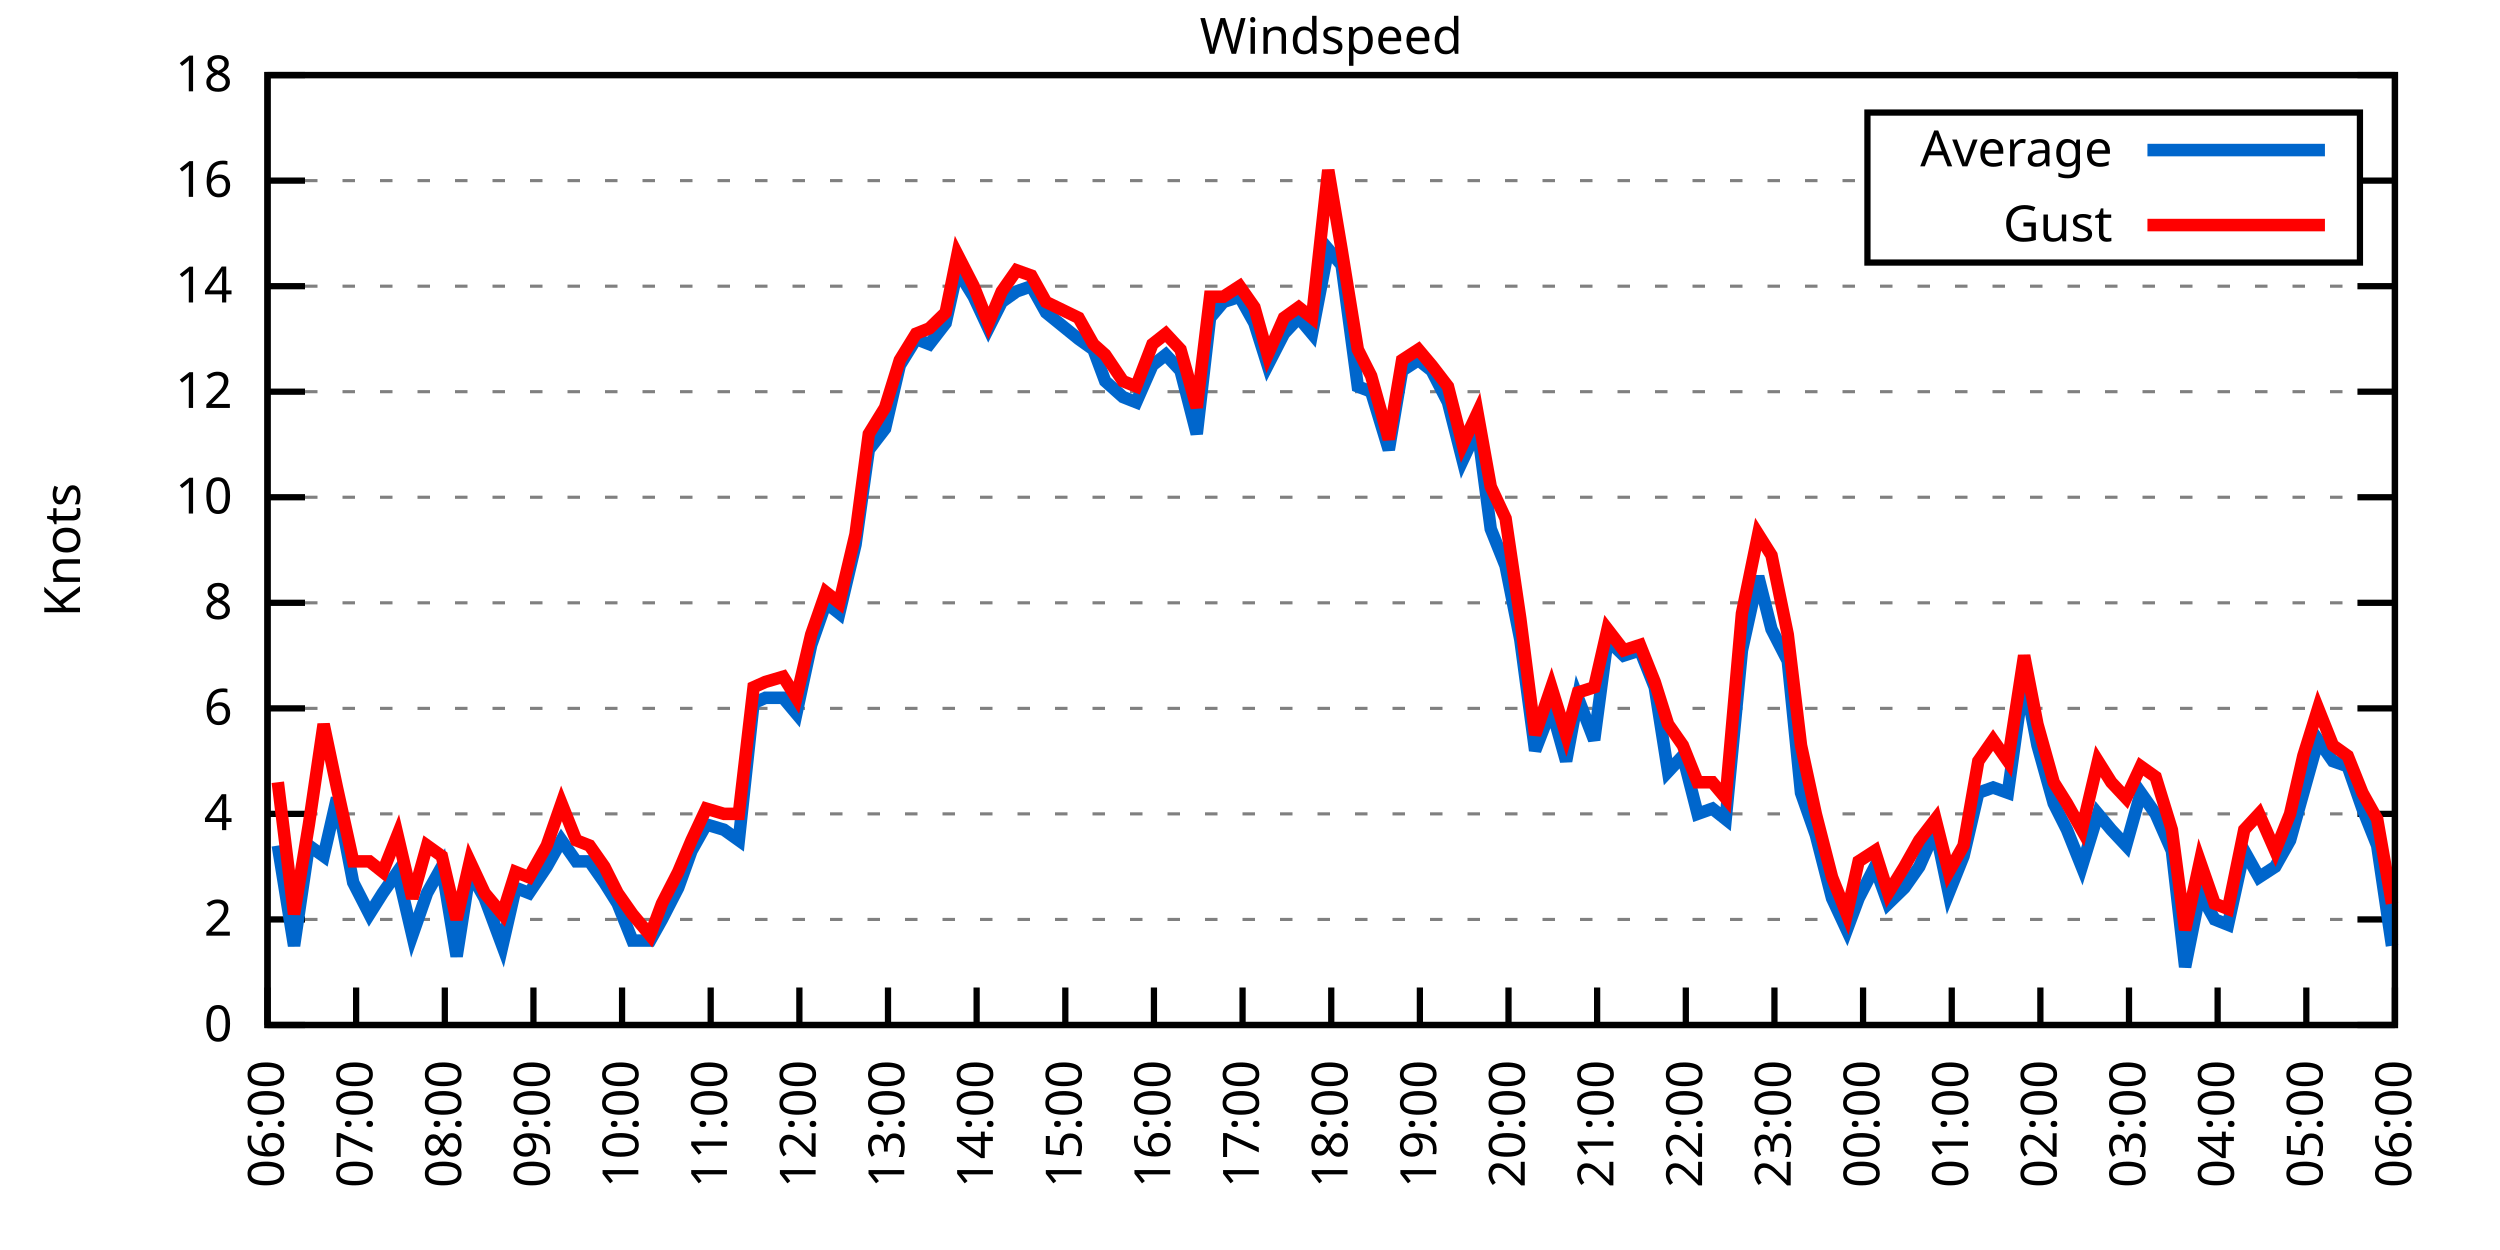
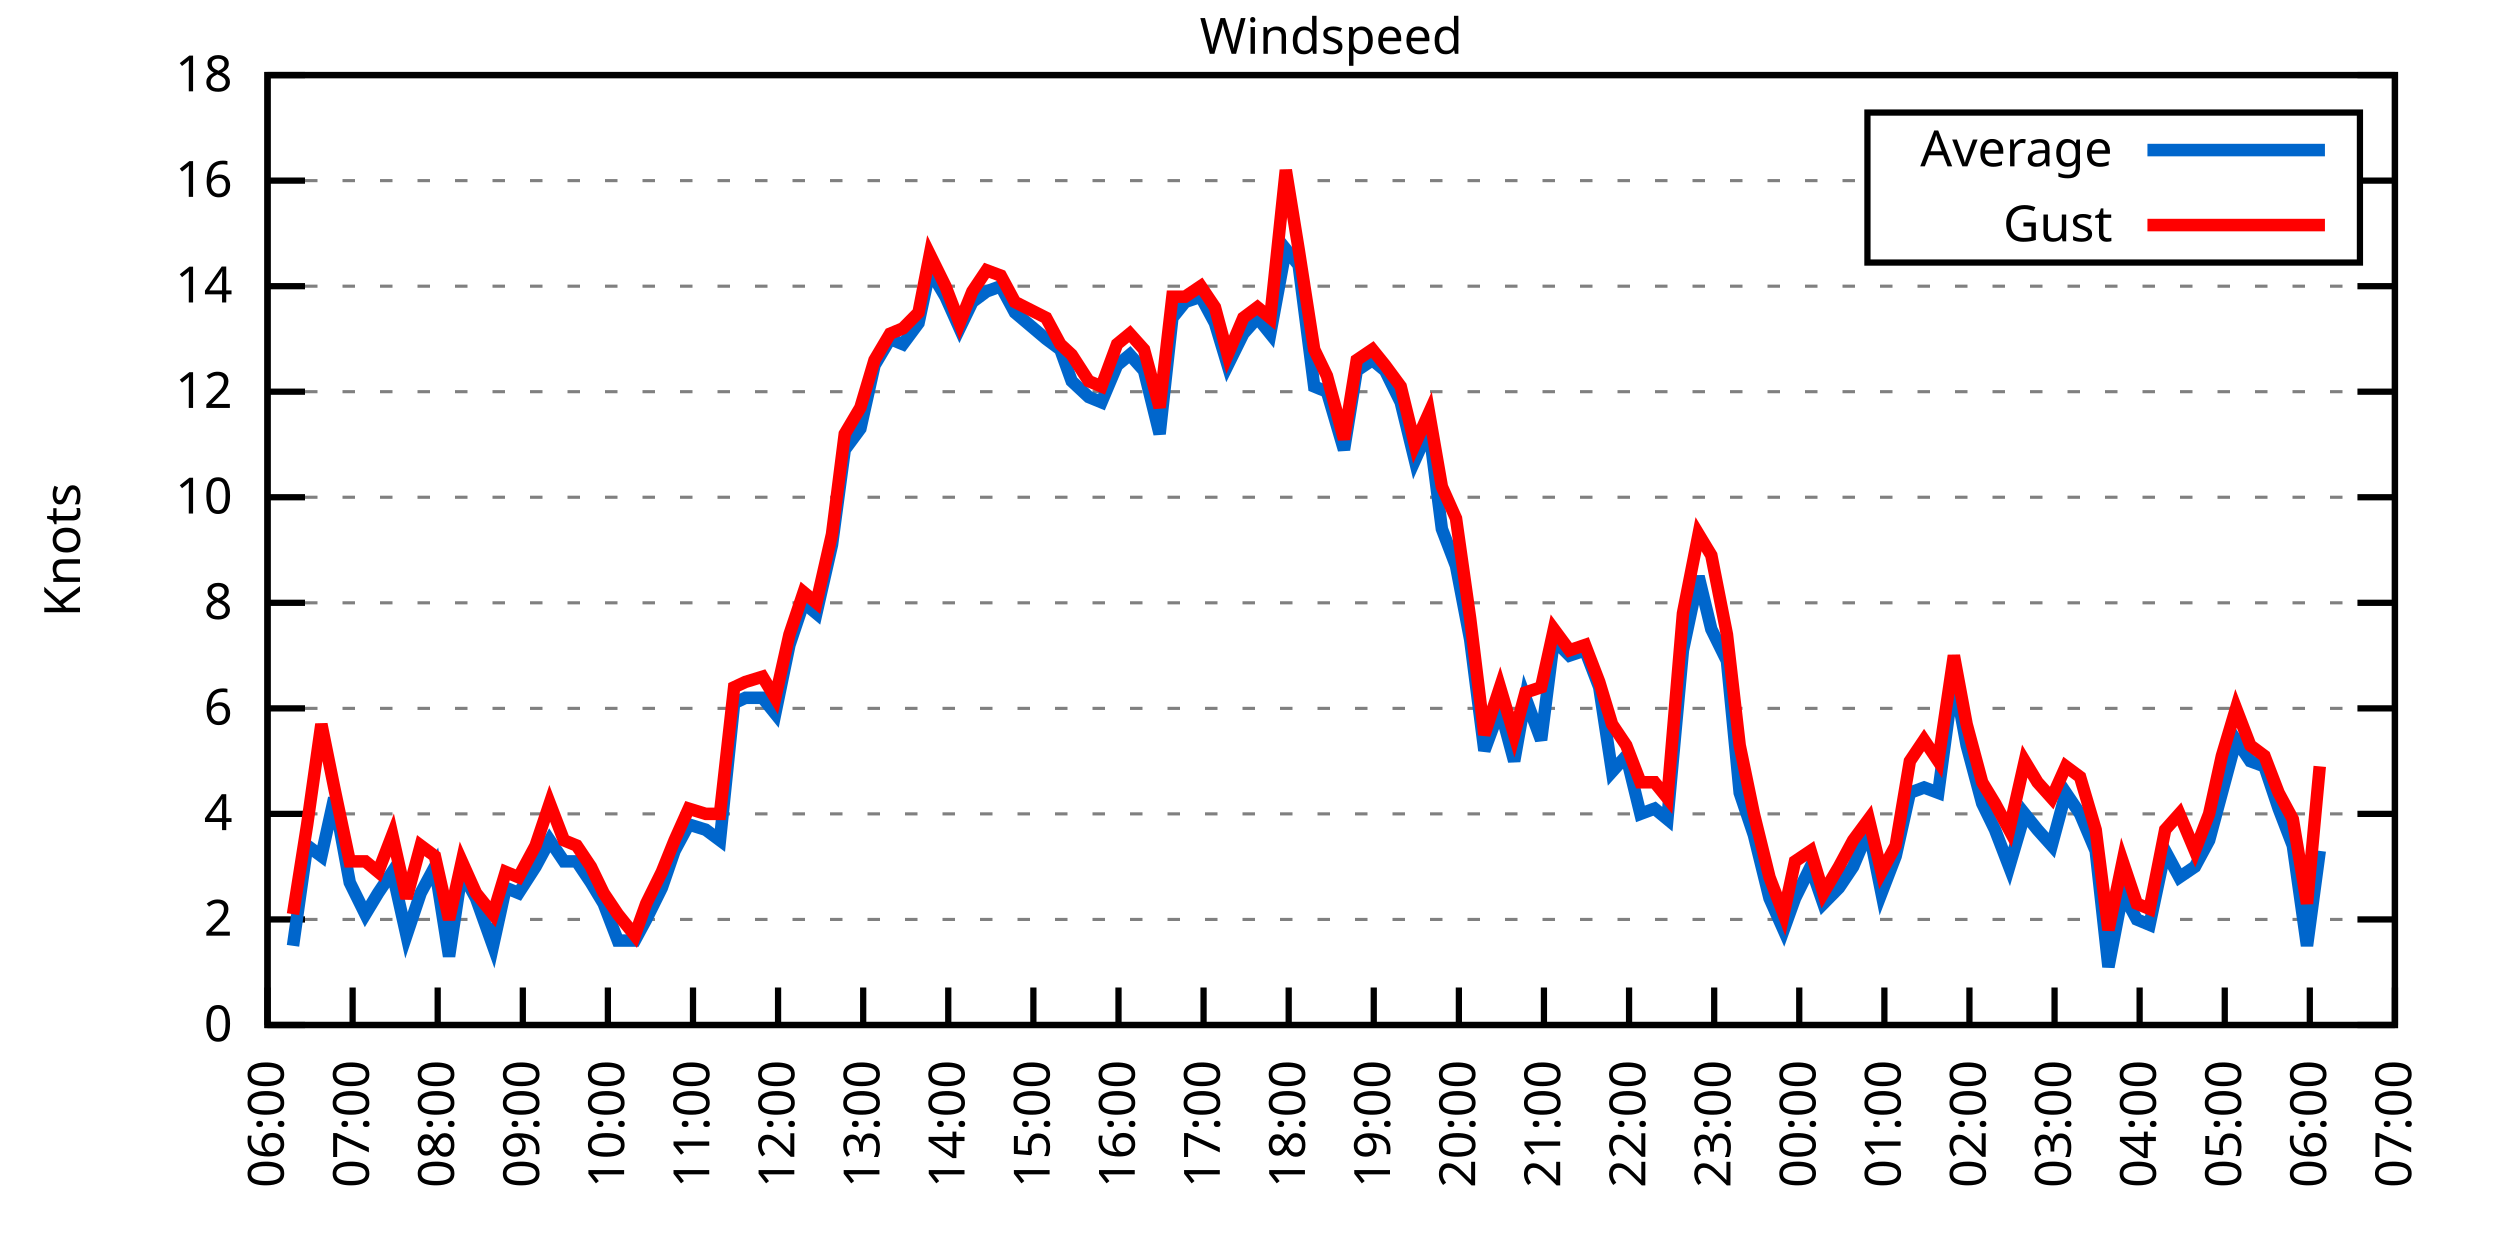
<svg xmlns="http://www.w3.org/2000/svg" xmlns:xlink="http://www.w3.org/1999/xlink" width="400" height="200" viewBox="0 0 400 200">
  <g id="gnuplot_canvas">
    <rect x="0" y="0" width="400" height="200" fill="none" />
    <defs>
      <circle id="gpDot" r="0.5" stroke-width="0.5" stroke="currentColor" />
      <path id="gpPt0" stroke-width="0.333" stroke="currentColor" d="M-1,0 h2 M0,-1 v2" />
      <path id="gpPt1" stroke-width="0.333" stroke="currentColor" d="M-1,-1 L1,1 M1,-1 L-1,1" />
      <path id="gpPt2" stroke-width="0.333" stroke="currentColor" d="M-1,0 L1,0 M0,-1 L0,1 M-1,-1 L1,1 M-1,1 L1,-1" />
      <rect id="gpPt3" stroke-width="0.333" stroke="currentColor" x="-1" y="-1" width="2" height="2" />
      <rect id="gpPt4" stroke-width="0.333" stroke="currentColor" fill="currentColor" x="-1" y="-1" width="2" height="2" />
      <circle id="gpPt5" stroke-width="0.333" stroke="currentColor" cx="0" cy="0" r="1" />
      <use xlink:href="#gpPt5" id="gpPt6" fill="currentColor" stroke="none" />
      <path id="gpPt7" stroke-width="0.333" stroke="currentColor" d="M0,-1.33 L-1.33,0.67 L1.33,0.67 z" />
      <use xlink:href="#gpPt7" id="gpPt8" fill="currentColor" stroke="none" />
      <use xlink:href="#gpPt7" id="gpPt9" stroke="currentColor" transform="rotate(180)" />
      <use xlink:href="#gpPt9" id="gpPt10" fill="currentColor" stroke="none" />
      <use xlink:href="#gpPt3" id="gpPt11" stroke="currentColor" transform="rotate(45)" />
      <use xlink:href="#gpPt11" id="gpPt12" fill="currentColor" stroke="none" />
      <path id="gpPt13" stroke-width="0.333" stroke="currentColor" d="M0,1.330 L1.265,0.411 L0.782,-1.067 L-0.782,-1.076 L-1.265,0.411 z" />
      <use xlink:href="#gpPt13" id="gpPt14" fill="currentColor" stroke="none" />
      <filter id="textbox" filterUnits="objectBoundingBox" x="0" y="0" height="1" width="1">
        <feFlood flood-color="white" flood-opacity="1" result="bgnd" />
        <feComposite in="SourceGraphic" in2="bgnd" operator="atop" />
      </filter>
      <filter id="greybox" filterUnits="objectBoundingBox" x="0" y="0" height="1" width="1">
        <feFlood flood-color="lightgrey" flood-opacity="1" result="grey" />
        <feComposite in="SourceGraphic" in2="grey" operator="atop" />
      </filter>
    </defs>
    <g fill="none" color="white" stroke="currentColor" stroke-width="1.00" stroke-linecap="butt" stroke-linejoin="miter">
</g>
    <g fill="none" color="black" stroke="currentColor" stroke-width="1.00" stroke-linecap="butt" stroke-linejoin="miter">
      <g stroke="none" shape-rendering="crispEdges">
        <polygon fill="rgb(255, 255, 255)" points="42.80,164.00 383.18,164.00 383.18,12.02 42.80,12.02 " />
      </g>
    </g>
    <g fill="none" color="black" stroke="currentColor" stroke-width="1.00" stroke-linecap="butt" stroke-linejoin="miter">
</g>
    <g fill="none" color="black" stroke="black" stroke-width="0.50" stroke-linecap="butt" stroke-linejoin="miter">
</g>
    <g fill="none" color="gray" stroke="currentColor" stroke-width="0.50" stroke-linecap="butt" stroke-linejoin="miter">
      <path stroke="gray" stroke-dasharray="2,4" class="gridline" d="M42.80,164.00 L383.19,164.00  " />
    </g>
    <g fill="none" color="gray" stroke="gray" stroke-width="1.00" stroke-linecap="butt" stroke-linejoin="miter">
</g>
    <g fill="none" color="black" stroke="currentColor" stroke-width="1.00" stroke-linecap="butt" stroke-linejoin="miter">
      <path stroke="black" d="M42.80,164.00 L48.80,164.00 M383.19,164.00 L377.19,164.00  " />
      <g transform="translate(37.20,166.60)" stroke="none" fill="black" font-family="Sans" font-size="8.00" text-anchor="end">
        <text>
          <tspan font-family="Sans"> 0</tspan>
        </text>
      </g>
    </g>
    <g fill="none" color="black" stroke="currentColor" stroke-width="1.00" stroke-linecap="butt" stroke-linejoin="miter">
</g>
    <g fill="none" color="black" stroke="black" stroke-width="0.50" stroke-linecap="butt" stroke-linejoin="miter">
</g>
    <g fill="none" color="gray" stroke="currentColor" stroke-width="0.50" stroke-linecap="butt" stroke-linejoin="miter">
      <path stroke="gray" stroke-dasharray="2,4" class="gridline" d="M42.80,147.11 L383.19,147.11  " />
    </g>
    <g fill="none" color="gray" stroke="gray" stroke-width="1.00" stroke-linecap="butt" stroke-linejoin="miter">
</g>
    <g fill="none" color="black" stroke="currentColor" stroke-width="1.00" stroke-linecap="butt" stroke-linejoin="miter">
      <path stroke="black" d="M42.80,147.11 L48.80,147.11 M383.19,147.11 L377.19,147.11  " />
      <g transform="translate(37.20,149.71)" stroke="none" fill="black" font-family="Sans" font-size="8.00" text-anchor="end">
        <text>
          <tspan font-family="Sans"> 2</tspan>
        </text>
      </g>
    </g>
    <g fill="none" color="black" stroke="currentColor" stroke-width="1.00" stroke-linecap="butt" stroke-linejoin="miter">
</g>
    <g fill="none" color="black" stroke="black" stroke-width="0.50" stroke-linecap="butt" stroke-linejoin="miter">
</g>
    <g fill="none" color="gray" stroke="currentColor" stroke-width="0.50" stroke-linecap="butt" stroke-linejoin="miter">
      <path stroke="gray" stroke-dasharray="2,4" class="gridline" d="M42.80,130.22 L383.19,130.22  " />
    </g>
    <g fill="none" color="gray" stroke="gray" stroke-width="1.00" stroke-linecap="butt" stroke-linejoin="miter">
</g>
    <g fill="none" color="black" stroke="currentColor" stroke-width="1.00" stroke-linecap="butt" stroke-linejoin="miter">
      <path stroke="black" d="M42.80,130.22 L48.80,130.22 M383.19,130.22 L377.19,130.22  " />
      <g transform="translate(37.20,132.82)" stroke="none" fill="black" font-family="Sans" font-size="8.00" text-anchor="end">
        <text>
          <tspan font-family="Sans"> 4</tspan>
        </text>
      </g>
    </g>
    <g fill="none" color="black" stroke="currentColor" stroke-width="1.00" stroke-linecap="butt" stroke-linejoin="miter">
</g>
    <g fill="none" color="black" stroke="black" stroke-width="0.50" stroke-linecap="butt" stroke-linejoin="miter">
</g>
    <g fill="none" color="gray" stroke="currentColor" stroke-width="0.50" stroke-linecap="butt" stroke-linejoin="miter">
      <path stroke="gray" stroke-dasharray="2,4" class="gridline" d="M42.80,113.34 L383.19,113.34  " />
    </g>
    <g fill="none" color="gray" stroke="gray" stroke-width="1.00" stroke-linecap="butt" stroke-linejoin="miter">
</g>
    <g fill="none" color="black" stroke="currentColor" stroke-width="1.00" stroke-linecap="butt" stroke-linejoin="miter">
      <path stroke="black" d="M42.80,113.34 L48.80,113.34 M383.19,113.34 L377.19,113.34  " />
      <g transform="translate(37.20,115.94)" stroke="none" fill="black" font-family="Sans" font-size="8.00" text-anchor="end">
        <text>
          <tspan font-family="Sans"> 6</tspan>
        </text>
      </g>
    </g>
    <g fill="none" color="black" stroke="currentColor" stroke-width="1.00" stroke-linecap="butt" stroke-linejoin="miter">
</g>
    <g fill="none" color="black" stroke="black" stroke-width="0.50" stroke-linecap="butt" stroke-linejoin="miter">
</g>
    <g fill="none" color="gray" stroke="currentColor" stroke-width="0.50" stroke-linecap="butt" stroke-linejoin="miter">
      <path stroke="gray" stroke-dasharray="2,4" class="gridline" d="M42.80,96.45 L383.19,96.45  " />
    </g>
    <g fill="none" color="gray" stroke="gray" stroke-width="1.00" stroke-linecap="butt" stroke-linejoin="miter">
</g>
    <g fill="none" color="black" stroke="currentColor" stroke-width="1.00" stroke-linecap="butt" stroke-linejoin="miter">
      <path stroke="black" d="M42.80,96.45 L48.80,96.45 M383.19,96.45 L377.19,96.45  " />
      <g transform="translate(37.20,99.05)" stroke="none" fill="black" font-family="Sans" font-size="8.00" text-anchor="end">
        <text>
          <tspan font-family="Sans"> 8</tspan>
        </text>
      </g>
    </g>
    <g fill="none" color="black" stroke="currentColor" stroke-width="1.00" stroke-linecap="butt" stroke-linejoin="miter">
</g>
    <g fill="none" color="black" stroke="black" stroke-width="0.50" stroke-linecap="butt" stroke-linejoin="miter">
</g>
    <g fill="none" color="gray" stroke="currentColor" stroke-width="0.50" stroke-linecap="butt" stroke-linejoin="miter">
      <path stroke="gray" stroke-dasharray="2,4" class="gridline" d="M42.80,79.56 L383.19,79.56  " />
    </g>
    <g fill="none" color="gray" stroke="gray" stroke-width="1.00" stroke-linecap="butt" stroke-linejoin="miter">
</g>
    <g fill="none" color="black" stroke="currentColor" stroke-width="1.00" stroke-linecap="butt" stroke-linejoin="miter">
      <path stroke="black" d="M42.80,79.56 L48.80,79.56 M383.19,79.56 L377.19,79.56  " />
      <g transform="translate(37.20,82.16)" stroke="none" fill="black" font-family="Sans" font-size="8.00" text-anchor="end">
        <text>
          <tspan font-family="Sans"> 10</tspan>
        </text>
      </g>
    </g>
    <g fill="none" color="black" stroke="currentColor" stroke-width="1.00" stroke-linecap="butt" stroke-linejoin="miter">
</g>
    <g fill="none" color="black" stroke="black" stroke-width="0.50" stroke-linecap="butt" stroke-linejoin="miter">
</g>
    <g fill="none" color="gray" stroke="currentColor" stroke-width="0.50" stroke-linecap="butt" stroke-linejoin="miter">
      <path stroke="gray" stroke-dasharray="2,4" class="gridline" d="M42.80,62.67 L383.19,62.67  " />
    </g>
    <g fill="none" color="gray" stroke="gray" stroke-width="1.00" stroke-linecap="butt" stroke-linejoin="miter">
</g>
    <g fill="none" color="black" stroke="currentColor" stroke-width="1.00" stroke-linecap="butt" stroke-linejoin="miter">
      <path stroke="black" d="M42.80,62.67 L48.80,62.67 M383.19,62.67 L377.19,62.67  " />
      <g transform="translate(37.20,65.27)" stroke="none" fill="black" font-family="Sans" font-size="8.00" text-anchor="end">
        <text>
          <tspan font-family="Sans"> 12</tspan>
        </text>
      </g>
    </g>
    <g fill="none" color="black" stroke="currentColor" stroke-width="1.00" stroke-linecap="butt" stroke-linejoin="miter">
</g>
    <g fill="none" color="black" stroke="black" stroke-width="0.50" stroke-linecap="butt" stroke-linejoin="miter">
</g>
    <g fill="none" color="gray" stroke="currentColor" stroke-width="0.50" stroke-linecap="butt" stroke-linejoin="miter">
      <path stroke="gray" stroke-dasharray="2,4" class="gridline" d="M42.80,45.79 L383.19,45.79  " />
    </g>
    <g fill="none" color="gray" stroke="gray" stroke-width="1.00" stroke-linecap="butt" stroke-linejoin="miter">
</g>
    <g fill="none" color="black" stroke="currentColor" stroke-width="1.00" stroke-linecap="butt" stroke-linejoin="miter">
      <path stroke="black" d="M42.80,45.79 L48.80,45.79 M383.19,45.79 L377.19,45.79  " />
      <g transform="translate(37.20,48.39)" stroke="none" fill="black" font-family="Sans" font-size="8.00" text-anchor="end">
        <text>
          <tspan font-family="Sans"> 14</tspan>
        </text>
      </g>
    </g>
    <g fill="none" color="black" stroke="currentColor" stroke-width="1.00" stroke-linecap="butt" stroke-linejoin="miter">
</g>
    <g fill="none" color="black" stroke="black" stroke-width="0.50" stroke-linecap="butt" stroke-linejoin="miter">
</g>
    <g fill="none" color="gray" stroke="currentColor" stroke-width="0.50" stroke-linecap="butt" stroke-linejoin="miter">
      <path stroke="gray" stroke-dasharray="2,4" class="gridline" d="M42.80,28.90 L298.79,28.90 M377.59,28.90 L383.19,28.90  " />
    </g>
    <g fill="none" color="gray" stroke="gray" stroke-width="1.00" stroke-linecap="butt" stroke-linejoin="miter">
</g>
    <g fill="none" color="black" stroke="currentColor" stroke-width="1.00" stroke-linecap="butt" stroke-linejoin="miter">
      <path stroke="black" d="M42.80,28.90 L48.80,28.90 M383.19,28.90 L377.19,28.90  " />
      <g transform="translate(37.20,31.50)" stroke="none" fill="black" font-family="Sans" font-size="8.00" text-anchor="end">
        <text>
          <tspan font-family="Sans"> 16</tspan>
        </text>
      </g>
    </g>
    <g fill="none" color="black" stroke="currentColor" stroke-width="1.00" stroke-linecap="butt" stroke-linejoin="miter">
</g>
    <g fill="none" color="black" stroke="black" stroke-width="0.50" stroke-linecap="butt" stroke-linejoin="miter">
</g>
    <g fill="none" color="gray" stroke="currentColor" stroke-width="0.50" stroke-linecap="butt" stroke-linejoin="miter">
      <path stroke="gray" stroke-dasharray="2,4" class="gridline" d="M42.80,12.01 L383.19,12.01  " />
    </g>
    <g fill="none" color="gray" stroke="gray" stroke-width="1.00" stroke-linecap="butt" stroke-linejoin="miter">
</g>
    <g fill="none" color="black" stroke="currentColor" stroke-width="1.00" stroke-linecap="butt" stroke-linejoin="miter">
      <path stroke="black" d="M42.80,12.01 L48.80,12.01 M383.19,12.01 L377.19,12.01  " />
      <g transform="translate(37.20,14.61)" stroke="none" fill="black" font-family="Sans" font-size="8.00" text-anchor="end">
        <text>
          <tspan font-family="Sans"> 18</tspan>
        </text>
      </g>
    </g>
    <g fill="none" color="black" stroke="currentColor" stroke-width="1.00" stroke-linecap="butt" stroke-linejoin="miter">
      <path stroke="black" d="M42.80,164.00 L42.80,158.00  " />
      <g transform="translate(45.40,169.60) rotate(270.00)" stroke="none" fill="black" font-family="Sans" font-size="8.00" text-anchor="end">
        <text>
          <tspan font-family="Sans">06:00</tspan>
        </text>
      </g>
    </g>
    <g fill="none" color="black" stroke="currentColor" stroke-width="1.00" stroke-linecap="butt" stroke-linejoin="miter">
-       <path stroke="black" d="M56.98,164.00 L56.98,158.00  " />
-       <g transform="translate(59.58,169.60) rotate(270.00)" stroke="none" fill="black" font-family="Sans" font-size="8.00" text-anchor="end">
+       <path stroke="black" d="M56.42,164.00 L56.42,158.00  " />
+       <g transform="translate(59.02,169.60) rotate(270.00)" stroke="none" fill="black" font-family="Sans" font-size="8.00" text-anchor="end">
        <text>
          <tspan font-family="Sans">07:00</tspan>
        </text>
      </g>
    </g>
    <g fill="none" color="black" stroke="currentColor" stroke-width="1.00" stroke-linecap="butt" stroke-linejoin="miter">
-       <path stroke="black" d="M71.17,164.00 L71.17,158.00  " />
-       <g transform="translate(73.77,169.60) rotate(270.00)" stroke="none" fill="black" font-family="Sans" font-size="8.00" text-anchor="end">
+       <path stroke="black" d="M70.03,164.00 L70.03,158.00  " />
+       <g transform="translate(72.63,169.60) rotate(270.00)" stroke="none" fill="black" font-family="Sans" font-size="8.00" text-anchor="end">
        <text>
          <tspan font-family="Sans">08:00</tspan>
        </text>
      </g>
    </g>
    <g fill="none" color="black" stroke="currentColor" stroke-width="1.00" stroke-linecap="butt" stroke-linejoin="miter">
-       <path stroke="black" d="M85.35,164.00 L85.35,158.00  " />
-       <g transform="translate(87.95,169.60) rotate(270.00)" stroke="none" fill="black" font-family="Sans" font-size="8.00" text-anchor="end">
+       <path stroke="black" d="M83.65,164.00 L83.65,158.00  " />
+       <g transform="translate(86.25,169.60) rotate(270.00)" stroke="none" fill="black" font-family="Sans" font-size="8.00" text-anchor="end">
        <text>
          <tspan font-family="Sans">09:00</tspan>
        </text>
      </g>
    </g>
    <g fill="none" color="black" stroke="currentColor" stroke-width="1.00" stroke-linecap="butt" stroke-linejoin="miter">
-       <path stroke="black" d="M99.53,164.00 L99.53,158.00  " />
-       <g transform="translate(102.13,169.60) rotate(270.00)" stroke="none" fill="black" font-family="Sans" font-size="8.00" text-anchor="end">
+       <path stroke="black" d="M97.26,164.00 L97.26,158.00  " />
+       <g transform="translate(99.86,169.60) rotate(270.00)" stroke="none" fill="black" font-family="Sans" font-size="8.00" text-anchor="end">
        <text>
          <tspan font-family="Sans">10:00</tspan>
        </text>
      </g>
    </g>
    <g fill="none" color="black" stroke="currentColor" stroke-width="1.00" stroke-linecap="butt" stroke-linejoin="miter">
-       <path stroke="black" d="M113.71,164.00 L113.71,158.00  " />
-       <g transform="translate(116.31,169.60) rotate(270.00)" stroke="none" fill="black" font-family="Sans" font-size="8.00" text-anchor="end">
+       <path stroke="black" d="M110.88,164.00 L110.88,158.00  " />
+       <g transform="translate(113.48,169.60) rotate(270.00)" stroke="none" fill="black" font-family="Sans" font-size="8.00" text-anchor="end">
        <text>
          <tspan font-family="Sans">11:00</tspan>
        </text>
      </g>
    </g>
    <g fill="none" color="black" stroke="currentColor" stroke-width="1.00" stroke-linecap="butt" stroke-linejoin="miter">
-       <path stroke="black" d="M127.90,164.00 L127.90,158.00  " />
-       <g transform="translate(130.50,169.60) rotate(270.00)" stroke="none" fill="black" font-family="Sans" font-size="8.00" text-anchor="end">
+       <path stroke="black" d="M124.49,164.00 L124.49,158.00  " />
+       <g transform="translate(127.09,169.60) rotate(270.00)" stroke="none" fill="black" font-family="Sans" font-size="8.00" text-anchor="end">
        <text>
          <tspan font-family="Sans">12:00</tspan>
        </text>
      </g>
    </g>
    <g fill="none" color="black" stroke="currentColor" stroke-width="1.00" stroke-linecap="butt" stroke-linejoin="miter">
-       <path stroke="black" d="M142.08,164.00 L142.08,158.00  " />
-       <g transform="translate(144.68,169.60) rotate(270.00)" stroke="none" fill="black" font-family="Sans" font-size="8.00" text-anchor="end">
+       <path stroke="black" d="M138.11,164.00 L138.11,158.00  " />
+       <g transform="translate(140.71,169.60) rotate(270.00)" stroke="none" fill="black" font-family="Sans" font-size="8.00" text-anchor="end">
        <text>
          <tspan font-family="Sans">13:00</tspan>
        </text>
      </g>
    </g>
    <g fill="none" color="black" stroke="currentColor" stroke-width="1.00" stroke-linecap="butt" stroke-linejoin="miter">
-       <path stroke="black" d="M156.26,164.00 L156.26,158.00  " />
-       <g transform="translate(158.86,169.60) rotate(270.00)" stroke="none" fill="black" font-family="Sans" font-size="8.00" text-anchor="end">
+       <path stroke="black" d="M151.72,164.00 L151.72,158.00  " />
+       <g transform="translate(154.32,169.60) rotate(270.00)" stroke="none" fill="black" font-family="Sans" font-size="8.00" text-anchor="end">
        <text>
          <tspan font-family="Sans">14:00</tspan>
        </text>
      </g>
    </g>
    <g fill="none" color="black" stroke="currentColor" stroke-width="1.00" stroke-linecap="butt" stroke-linejoin="miter">
-       <path stroke="black" d="M170.45,164.00 L170.45,158.00  " />
-       <g transform="translate(173.05,169.60) rotate(270.00)" stroke="none" fill="black" font-family="Sans" font-size="8.00" text-anchor="end">
+       <path stroke="black" d="M165.34,164.00 L165.34,158.00  " />
+       <g transform="translate(167.94,169.60) rotate(270.00)" stroke="none" fill="black" font-family="Sans" font-size="8.00" text-anchor="end">
        <text>
          <tspan font-family="Sans">15:00</tspan>
        </text>
      </g>
    </g>
    <g fill="none" color="black" stroke="currentColor" stroke-width="1.00" stroke-linecap="butt" stroke-linejoin="miter">
-       <path stroke="black" d="M184.63,164.00 L184.63,158.00  " />
-       <g transform="translate(187.23,169.60) rotate(270.00)" stroke="none" fill="black" font-family="Sans" font-size="8.00" text-anchor="end">
+       <path stroke="black" d="M178.96,164.00 L178.96,158.00  " />
+       <g transform="translate(181.56,169.60) rotate(270.00)" stroke="none" fill="black" font-family="Sans" font-size="8.00" text-anchor="end">
        <text>
          <tspan font-family="Sans">16:00</tspan>
        </text>
      </g>
    </g>
    <g fill="none" color="black" stroke="currentColor" stroke-width="1.00" stroke-linecap="butt" stroke-linejoin="miter">
-       <path stroke="black" d="M198.81,164.00 L198.81,158.00  " />
-       <g transform="translate(201.41,169.60) rotate(270.00)" stroke="none" fill="black" font-family="Sans" font-size="8.00" text-anchor="end">
+       <path stroke="black" d="M192.57,164.00 L192.57,158.00  " />
+       <g transform="translate(195.17,169.60) rotate(270.00)" stroke="none" fill="black" font-family="Sans" font-size="8.00" text-anchor="end">
        <text>
          <tspan font-family="Sans">17:00</tspan>
        </text>
      </g>
    </g>
    <g fill="none" color="black" stroke="currentColor" stroke-width="1.00" stroke-linecap="butt" stroke-linejoin="miter">
-       <path stroke="black" d="M213.00,164.00 L213.00,158.00  " />
-       <g transform="translate(215.60,169.60) rotate(270.00)" stroke="none" fill="black" font-family="Sans" font-size="8.00" text-anchor="end">
+       <path stroke="black" d="M206.19,164.00 L206.19,158.00  " />
+       <g transform="translate(208.79,169.60) rotate(270.00)" stroke="none" fill="black" font-family="Sans" font-size="8.00" text-anchor="end">
        <text>
          <tspan font-family="Sans">18:00</tspan>
        </text>
      </g>
    </g>
    <g fill="none" color="black" stroke="currentColor" stroke-width="1.00" stroke-linecap="butt" stroke-linejoin="miter">
-       <path stroke="black" d="M227.18,164.00 L227.18,158.00  " />
-       <g transform="translate(229.78,169.60) rotate(270.00)" stroke="none" fill="black" font-family="Sans" font-size="8.00" text-anchor="end">
+       <path stroke="black" d="M219.80,164.00 L219.80,158.00  " />
+       <g transform="translate(222.40,169.60) rotate(270.00)" stroke="none" fill="black" font-family="Sans" font-size="8.00" text-anchor="end">
        <text>
          <tspan font-family="Sans">19:00</tspan>
        </text>
      </g>
    </g>
    <g fill="none" color="black" stroke="currentColor" stroke-width="1.00" stroke-linecap="butt" stroke-linejoin="miter">
-       <path stroke="black" d="M241.36,164.00 L241.36,158.00  " />
-       <g transform="translate(243.96,169.60) rotate(270.00)" stroke="none" fill="black" font-family="Sans" font-size="8.00" text-anchor="end">
+       <path stroke="black" d="M233.42,164.00 L233.42,158.00  " />
+       <g transform="translate(236.02,169.60) rotate(270.00)" stroke="none" fill="black" font-family="Sans" font-size="8.00" text-anchor="end">
        <text>
          <tspan font-family="Sans">20:00</tspan>
        </text>
      </g>
    </g>
    <g fill="none" color="black" stroke="currentColor" stroke-width="1.00" stroke-linecap="butt" stroke-linejoin="miter">
-       <path stroke="black" d="M255.54,164.00 L255.54,158.00  " />
-       <g transform="translate(258.14,169.60) rotate(270.00)" stroke="none" fill="black" font-family="Sans" font-size="8.00" text-anchor="end">
+       <path stroke="black" d="M247.03,164.00 L247.03,158.00  " />
+       <g transform="translate(249.63,169.60) rotate(270.00)" stroke="none" fill="black" font-family="Sans" font-size="8.00" text-anchor="end">
        <text>
          <tspan font-family="Sans">21:00</tspan>
        </text>
      </g>
    </g>
    <g fill="none" color="black" stroke="currentColor" stroke-width="1.00" stroke-linecap="butt" stroke-linejoin="miter">
-       <path stroke="black" d="M269.73,164.00 L269.73,158.00  " />
-       <g transform="translate(272.33,169.60) rotate(270.00)" stroke="none" fill="black" font-family="Sans" font-size="8.00" text-anchor="end">
+       <path stroke="black" d="M260.65,164.00 L260.65,158.00  " />
+       <g transform="translate(263.25,169.60) rotate(270.00)" stroke="none" fill="black" font-family="Sans" font-size="8.00" text-anchor="end">
        <text>
          <tspan font-family="Sans">22:00</tspan>
        </text>
      </g>
    </g>
    <g fill="none" color="black" stroke="currentColor" stroke-width="1.00" stroke-linecap="butt" stroke-linejoin="miter">
-       <path stroke="black" d="M283.91,164.00 L283.91,158.00  " />
-       <g transform="translate(286.51,169.60) rotate(270.00)" stroke="none" fill="black" font-family="Sans" font-size="8.00" text-anchor="end">
+       <path stroke="black" d="M274.27,164.00 L274.27,158.00  " />
+       <g transform="translate(276.87,169.60) rotate(270.00)" stroke="none" fill="black" font-family="Sans" font-size="8.00" text-anchor="end">
        <text>
          <tspan font-family="Sans">23:00</tspan>
        </text>
      </g>
    </g>
    <g fill="none" color="black" stroke="currentColor" stroke-width="1.00" stroke-linecap="butt" stroke-linejoin="miter">
-       <path stroke="black" d="M298.09,164.00 L298.09,158.00  " />
-       <g transform="translate(300.69,169.60) rotate(270.00)" stroke="none" fill="black" font-family="Sans" font-size="8.00" text-anchor="end">
+       <path stroke="black" d="M287.88,164.00 L287.88,158.00  " />
+       <g transform="translate(290.48,169.60) rotate(270.00)" stroke="none" fill="black" font-family="Sans" font-size="8.00" text-anchor="end">
        <text>
          <tspan font-family="Sans">00:00</tspan>
        </text>
      </g>
    </g>
    <g fill="none" color="black" stroke="currentColor" stroke-width="1.00" stroke-linecap="butt" stroke-linejoin="miter">
-       <path stroke="black" d="M312.28,164.00 L312.28,158.00  " />
-       <g transform="translate(314.88,169.60) rotate(270.00)" stroke="none" fill="black" font-family="Sans" font-size="8.00" text-anchor="end">
+       <path stroke="black" d="M301.50,164.00 L301.50,158.00  " />
+       <g transform="translate(304.10,169.60) rotate(270.00)" stroke="none" fill="black" font-family="Sans" font-size="8.00" text-anchor="end">
        <text>
          <tspan font-family="Sans">01:00</tspan>
        </text>
      </g>
    </g>
    <g fill="none" color="black" stroke="currentColor" stroke-width="1.00" stroke-linecap="butt" stroke-linejoin="miter">
-       <path stroke="black" d="M326.46,164.00 L326.46,158.00  " />
-       <g transform="translate(329.06,169.60) rotate(270.00)" stroke="none" fill="black" font-family="Sans" font-size="8.00" text-anchor="end">
+       <path stroke="black" d="M315.11,164.00 L315.11,158.00  " />
+       <g transform="translate(317.71,169.60) rotate(270.00)" stroke="none" fill="black" font-family="Sans" font-size="8.00" text-anchor="end">
        <text>
          <tspan font-family="Sans">02:00</tspan>
        </text>
      </g>
    </g>
    <g fill="none" color="black" stroke="currentColor" stroke-width="1.00" stroke-linecap="butt" stroke-linejoin="miter">
-       <path stroke="black" d="M340.64,164.00 L340.64,158.00  " />
-       <g transform="translate(343.24,169.60) rotate(270.00)" stroke="none" fill="black" font-family="Sans" font-size="8.00" text-anchor="end">
+       <path stroke="black" d="M328.73,164.00 L328.73,158.00  " />
+       <g transform="translate(331.33,169.60) rotate(270.00)" stroke="none" fill="black" font-family="Sans" font-size="8.00" text-anchor="end">
        <text>
          <tspan font-family="Sans">03:00</tspan>
        </text>
      </g>
    </g>
    <g fill="none" color="black" stroke="currentColor" stroke-width="1.00" stroke-linecap="butt" stroke-linejoin="miter">
-       <path stroke="black" d="M354.82,164.00 L354.82,158.00  " />
-       <g transform="translate(357.42,169.60) rotate(270.00)" stroke="none" fill="black" font-family="Sans" font-size="8.00" text-anchor="end">
+       <path stroke="black" d="M342.34,164.00 L342.34,158.00  " />
+       <g transform="translate(344.94,169.60) rotate(270.00)" stroke="none" fill="black" font-family="Sans" font-size="8.00" text-anchor="end">
        <text>
          <tspan font-family="Sans">04:00</tspan>
        </text>
      </g>
    </g>
    <g fill="none" color="black" stroke="currentColor" stroke-width="1.00" stroke-linecap="butt" stroke-linejoin="miter">
-       <path stroke="black" d="M369.01,164.00 L369.01,158.00  " />
-       <g transform="translate(371.61,169.60) rotate(270.00)" stroke="none" fill="black" font-family="Sans" font-size="8.00" text-anchor="end">
+       <path stroke="black" d="M355.96,164.00 L355.96,158.00  " />
+       <g transform="translate(358.56,169.60) rotate(270.00)" stroke="none" fill="black" font-family="Sans" font-size="8.00" text-anchor="end">
        <text>
          <tspan font-family="Sans">05:00</tspan>
+         </text>
+       </g>
+     </g>
+     <g fill="none" color="black" stroke="currentColor" stroke-width="1.00" stroke-linecap="butt" stroke-linejoin="miter">
+       <path stroke="black" d="M369.57,164.00 L369.57,158.00  " />
+       <g transform="translate(372.17,169.60) rotate(270.00)" stroke="none" fill="black" font-family="Sans" font-size="8.00" text-anchor="end">
+         <text>
+           <tspan font-family="Sans">06:00</tspan>
        </text>
      </g>
    </g>
    <g fill="none" color="black" stroke="currentColor" stroke-width="1.00" stroke-linecap="butt" stroke-linejoin="miter">
      <path stroke="black" d="M383.19,164.00 L383.19,158.00  " />
      <g transform="translate(385.79,169.60) rotate(270.00)" stroke="none" fill="black" font-family="Sans" font-size="8.00" text-anchor="end">
        <text>
-           <tspan font-family="Sans">06:00</tspan>
+           <tspan font-family="Sans">07:00</tspan>
        </text>
      </g>
    </g>
    <g fill="none" color="black" stroke="currentColor" stroke-width="1.00" stroke-linecap="butt" stroke-linejoin="miter">
</g>
    <g fill="none" color="black" stroke="currentColor" stroke-width="1.00" stroke-linecap="butt" stroke-linejoin="miter">
      <path stroke="black" d="M42.80,12.01 L42.80,164.00 L383.19,164.00 L383.19,12.01 L42.80,12.01 Z  " />
    </g>
    <g fill="none" color="black" stroke="currentColor" stroke-width="1.00" stroke-linecap="butt" stroke-linejoin="miter">
</g>
    <g fill="none" color="black" stroke="currentColor" stroke-width="1.00" stroke-linecap="butt" stroke-linejoin="miter">
      <path stroke="black" d="M298.79,42.01 L298.79,18.01 L377.59,18.01 L377.59,42.01 L298.79,42.01 Z  " />
    </g>
    <g id="Windspeed_plot_1">
      <g fill="none" color="white" stroke="black" stroke-width="2.00" stroke-linecap="butt" stroke-linejoin="miter">
</g>
      <g fill="none" color="black" stroke="currentColor" stroke-width="2.00" stroke-linecap="butt" stroke-linejoin="miter">
        <g transform="translate(337.99,26.61)" stroke="none" fill="black" font-family="Sans" font-size="8.00" text-anchor="end">
          <text>
            <tspan font-family="Sans">Average</tspan>
          </text>
        </g>
      </g>
      <g fill="none" color="black" stroke="currentColor" stroke-width="2.00" stroke-linecap="butt" stroke-linejoin="miter">
-         <path stroke="rgb(  0, 102, 204)" d="M343.59,24.01 L371.99,24.01 M44.45,135.29 L47.05,151.33 L49.42,135.29 L51.78,136.98 L53.91,127.69 L56.51,141.20   L59.11,146.27 L61.24,142.89 L63.60,139.51 L65.97,149.65 L68.33,142.89 L70.69,138.67 L73.06,153.02 L75.18,139.51   L77.55,143.73 L80.38,151.33 L82.51,142.05 L84.64,142.89 L87.48,138.67 L89.84,134.45 L92.20,137.82 L94.33,137.82   L96.70,141.20 L98.82,144.58 L101.19,150.49 L104.02,150.49 L105.91,147.11 L108.51,142.05 L110.64,136.14 L113.01,131.91   L115.84,132.76 L118.21,134.45 L120.57,112.49 L122.46,111.65 L125.30,111.65 L127.42,114.18 L129.79,103.20 L132.15,96.45   L134.28,98.14 L136.88,87.16 L139.01,71.96 L141.61,68.58 L143.97,58.45 L146.57,54.23 L148.70,55.07 L151.30,51.70   L153.19,43.25 L155.79,47.47 L158.15,52.54 L160.28,48.32 L162.65,46.63 L165.01,45.79 L167.37,50.01 L172.57,54.23   L174.94,55.92 L176.83,60.98 L179.67,63.52 L181.79,64.36 L184.39,58.45 L186.52,56.76 L188.88,59.30 L191.48,69.43   L193.61,50.85 L195.74,48.32 L198.34,47.47 L200.70,51.70 L202.83,58.45 L205.43,53.39 L207.79,50.85 L209.92,53.39   L212.52,39.87 L214.65,42.41 L217.25,61.83 L219.38,62.67 L222.21,71.96 L224.34,59.30 L226.94,57.61 L229.07,59.30   L231.67,64.36 L234.03,73.65 L236.40,68.58 L238.52,84.63 L240.89,90.54 L243.25,102.36 L245.62,120.09 L248.22,113.34   L250.58,121.78 L252.47,111.65 L255.07,118.40 L257.20,102.36 L259.80,104.89 L262.40,104.05 L264.76,109.96 L266.89,123.47   L269.25,120.94 L271.62,130.22 L273.98,129.38 L276.11,131.07 L278.71,104.05 L281.31,92.23 L283.44,100.67 L286.04,105.74   L288.16,126.85 L290.53,133.60 L293.13,143.73 L295.49,148.80 L297.38,143.73 L299.98,138.67 L302.11,144.58 L304.71,142.05   L307.08,138.67 L309.68,132.76 L311.80,142.89 L314.17,136.98 L316.53,126.85 L318.89,126.00 L321.26,126.85 L323.86,108.27   L325.99,119.25 L328.59,128.54 L330.71,132.76 L333.08,138.67 L335.68,130.22 L337.80,132.76 L340.17,135.29 L342.53,126.85   L344.90,130.22 L347.50,136.14 L349.62,154.71 L351.99,142.89 L354.35,147.11 L356.48,147.96 L359.08,136.14 L361.44,140.36   L364.04,138.67 L366.41,134.45 L368.53,126.85 L370.90,118.40 L373.26,121.78 L375.63,122.62 L377.99,129.38 L380.35,135.29   L382.72,151.33  " />
+         <path stroke="rgb(  0, 102, 204)" d="M343.59,24.01 L371.99,24.01 M46.88,151.33 L49.15,135.29 L51.42,136.98 L53.47,127.69 L55.96,141.20 L58.46,146.27   L60.50,142.89 L62.77,139.51 L65.04,149.65 L67.31,142.89 L69.58,138.67 L71.85,153.02 L73.89,139.51 L76.16,143.73   L78.88,151.33 L80.92,142.05 L82.97,142.89 L85.69,138.67 L87.96,134.45 L90.23,137.82 L92.27,137.82 L94.54,141.20   L96.58,144.58 L98.85,150.49 L101.57,150.49 L103.39,147.11 L105.89,142.05 L107.93,136.14 L110.20,131.91 L112.92,132.76   L115.19,134.45 L117.46,112.49 L119.27,111.65 L122.00,111.65 L124.04,114.18 L126.31,103.20 L128.58,96.45 L130.62,98.14   L133.12,87.16 L135.16,71.96 L137.66,68.58 L139.92,58.45 L142.42,54.23 L144.46,55.07 L146.96,51.70 L148.77,43.25   L151.27,47.47 L153.54,52.54 L155.58,48.32 L157.85,46.63 L160.12,45.79 L162.39,50.01 L167.38,54.23 L169.65,55.92   L171.47,60.98 L174.19,63.52 L176.23,64.36 L178.73,58.45 L180.77,56.76 L183.04,59.30 L185.54,69.43 L187.58,50.85   L189.62,48.32 L192.12,47.47 L194.39,51.70 L196.43,58.45 L198.93,53.39 L201.19,50.85 L203.24,53.39 L205.73,39.87   L207.78,42.41 L210.27,61.83 L212.31,62.67 L215.04,71.96 L217.08,59.30 L219.58,57.61 L221.62,59.30 L224.11,64.36   L226.38,73.65 L228.65,68.58 L230.70,84.63 L232.96,90.54 L235.23,102.36 L237.50,120.09 L240.00,113.34 L242.27,121.78   L244.08,111.65 L246.58,118.40 L248.62,102.36 L251.12,104.89 L253.61,104.05 L255.88,109.96 L257.93,123.47 L260.20,120.94   L262.47,130.22 L264.73,129.38 L266.78,131.07 L269.27,104.05 L271.77,92.23 L273.81,100.67 L276.31,105.74 L278.35,126.85   L280.62,133.60 L283.12,143.73 L285.38,148.80 L287.20,143.73 L289.70,138.67 L291.74,144.58 L294.23,142.05 L296.50,138.67   L299.00,132.76 L301.04,142.89 L303.31,136.98 L305.58,126.85 L307.85,126.00 L310.12,126.85 L312.62,108.27 L314.66,119.25   L317.15,128.54 L319.20,132.76 L321.47,138.67 L323.96,130.22 L326.00,132.76 L328.27,135.29 L330.54,126.85 L332.81,130.22   L335.31,136.14 L337.35,154.71 L339.62,142.89 L341.89,147.11 L343.93,147.96 L346.43,136.14 L348.70,140.36 L351.19,138.67   L353.46,134.45 L355.50,126.85 L357.77,118.40 L360.04,121.78 L362.31,122.62 L364.58,129.38 L366.85,135.29 L369.12,151.33   L371.16,136.14  " />
      </g>
    </g>
    <g id="Windspeed_plot_2">
      <g fill="none" color="black" stroke="currentColor" stroke-width="2.00" stroke-linecap="butt" stroke-linejoin="miter">
        <g transform="translate(337.99,38.61)" stroke="none" fill="black" font-family="Sans" font-size="8.00" text-anchor="end">
          <text>
            <tspan font-family="Sans">Gust</tspan>
          </text>
        </g>
      </g>
      <g fill="none" color="black" stroke="currentColor" stroke-width="2.00" stroke-linecap="butt" stroke-linejoin="miter">
-         <path stroke="rgb(255,   0,   0)" d="M343.59,36.01 L371.99,36.01 M44.45,125.16 L47.05,146.27 L49.42,131.91 L51.78,115.87 L53.91,126.00 L56.51,137.82   L59.11,137.82 L61.24,139.51 L63.60,133.60 L65.97,143.73 L68.33,135.29 L70.69,136.98 L73.06,147.11 L75.18,137.82   L77.55,142.89 L80.38,146.27 L82.51,139.51 L84.64,140.36 L87.48,135.29 L89.84,128.54 L92.20,134.45 L94.33,135.29   L96.70,138.67 L98.82,142.89 L101.19,146.27 L104.02,149.65 L105.91,144.58 L108.51,139.51 L110.64,134.45 L113.01,129.38   L115.84,130.22 L118.21,130.22 L120.57,109.96 L122.46,109.11 L125.30,108.27 L127.42,111.65 L129.79,101.52 L132.15,94.76   L134.28,96.45 L136.88,85.47 L139.01,69.43 L141.61,65.21 L143.97,57.61 L146.57,53.39 L148.70,52.54 L151.30,50.01   L153.19,40.72 L155.79,45.79 L158.15,51.70 L160.28,46.63 L162.65,43.25 L165.01,44.10 L167.37,48.32 L172.57,50.85   L174.94,55.07 L176.83,56.76 L179.67,60.98 L181.79,61.83 L184.39,55.07 L186.52,53.39 L188.88,55.92 L191.48,65.21   L193.61,47.47 L195.74,47.47 L198.34,45.79 L200.70,49.16 L202.83,56.76 L205.43,50.85 L207.79,49.16 L209.92,50.85   L212.52,27.21 L214.65,39.87 L217.25,55.92 L219.38,60.14 L222.21,70.27 L224.34,57.61 L226.94,55.92 L229.07,58.45   L231.67,61.83 L234.03,71.12 L236.40,66.05 L238.52,77.87 L240.89,82.94 L243.25,98.98 L245.62,117.56 L248.22,109.96   L250.58,117.56 L252.47,110.80 L255.07,109.96 L257.20,100.67 L259.80,104.05 L262.40,103.20 L264.76,109.11 L266.89,115.87   L269.25,119.25 L271.62,125.16 L273.98,125.16 L276.11,127.69 L278.71,98.14 L281.31,85.47 L283.44,88.85 L286.04,101.52   L288.16,119.25 L290.53,130.22 L293.13,140.36 L295.49,146.27 L297.38,137.82 L299.98,136.14 L302.11,142.89 L304.71,138.67   L307.08,134.45 L309.68,131.07 L311.80,139.51 L314.17,135.29 L316.53,121.78 L318.89,118.40 L321.26,121.78 L323.86,104.89   L325.99,115.87 L328.59,125.16 L330.71,128.54 L333.08,132.76 L335.68,121.78 L337.80,125.16 L340.17,127.69 L342.53,122.62   L344.90,124.31 L347.50,132.76 L349.62,148.80 L351.99,137.82 L354.35,144.58 L356.48,145.42 L359.08,132.76 L361.44,130.22   L364.04,136.14 L366.41,130.22 L368.53,120.94 L370.90,113.34 L373.26,119.25 L375.63,120.94 L377.99,126.85 L380.35,131.07   L382.72,144.58  " />
+         <path stroke="rgb(255,   0,   0)" d="M343.59,36.01 L371.99,36.01 M46.88,146.27 L49.15,131.91 L51.42,115.87 L53.47,126.00 L55.96,137.82 L58.46,137.82   L60.50,139.51 L62.77,133.60 L65.04,143.73 L67.31,135.29 L69.58,136.98 L71.85,147.11 L73.89,137.82 L76.16,142.89   L78.88,146.27 L80.92,139.51 L82.97,140.36 L85.69,135.29 L87.96,128.54 L90.23,134.45 L92.27,135.29 L94.54,138.67   L96.58,142.89 L98.85,146.27 L101.57,149.65 L103.39,144.58 L105.89,139.51 L107.93,134.45 L110.20,129.38 L112.92,130.22   L115.19,130.22 L117.46,109.96 L119.27,109.11 L122.00,108.27 L124.04,111.65 L126.31,101.52 L128.58,94.76 L130.62,96.45   L133.12,85.47 L135.16,69.43 L137.66,65.21 L139.92,57.61 L142.42,53.39 L144.46,52.54 L146.96,50.01 L148.77,40.72   L151.27,45.79 L153.54,51.70 L155.58,46.63 L157.85,43.25 L160.12,44.10 L162.39,48.32 L167.38,50.85 L169.65,55.07   L171.47,56.76 L174.19,60.98 L176.23,61.83 L178.73,55.07 L180.77,53.39 L183.04,55.92 L185.54,65.21 L187.58,47.47   L189.62,47.47 L192.12,45.79 L194.39,49.16 L196.43,56.76 L198.93,50.85 L201.19,49.16 L203.24,50.85 L205.73,27.21   L207.78,39.87 L210.27,55.92 L212.31,60.14 L215.04,70.27 L217.08,57.61 L219.58,55.92 L221.62,58.45 L224.11,61.83   L226.38,71.12 L228.65,66.05 L230.70,77.87 L232.96,82.94 L235.23,98.98 L237.50,117.56 L240.00,109.96 L242.27,117.56   L244.08,110.80 L246.58,109.96 L248.62,100.67 L251.12,104.05 L253.61,103.20 L255.88,109.11 L257.93,115.87 L260.20,119.25   L262.47,125.16 L264.73,125.16 L266.78,127.69 L269.27,98.14 L271.77,85.47 L273.81,88.85 L276.31,101.52 L278.35,119.25   L280.62,130.22 L283.12,140.36 L285.38,146.27 L287.20,137.82 L289.70,136.14 L291.74,142.89 L294.23,138.67 L296.50,134.45   L299.00,131.07 L301.04,139.51 L303.31,135.29 L305.58,121.78 L307.85,118.40 L310.12,121.78 L312.62,104.89 L314.66,115.87   L317.15,125.16 L319.20,128.54 L321.47,132.76 L323.96,121.78 L326.00,125.16 L328.27,127.69 L330.54,122.62 L332.81,124.31   L335.31,132.76 L337.35,148.80 L339.62,137.82 L341.89,144.58 L343.93,145.42 L346.43,132.76 L348.70,130.22 L351.19,136.14   L353.46,130.22 L355.50,120.94 L357.77,113.34 L360.04,119.25 L362.31,120.94 L364.58,126.85 L366.85,131.07 L369.12,144.58   L371.16,122.62  " />
      </g>
    </g>
    <g fill="none" color="black" stroke="currentColor" stroke-width="2.00" stroke-linecap="butt" stroke-linejoin="miter">
</g>
    <g fill="none" color="black" stroke="black" stroke-width="1.00" stroke-linecap="butt" stroke-linejoin="miter">
</g>
    <g fill="none" color="black" stroke="currentColor" stroke-width="1.00" stroke-linecap="butt" stroke-linejoin="miter">
      <path stroke="black" d="M42.80,12.01 L42.80,164.00 L383.19,164.00 L383.19,12.01 L42.80,12.01 Z  " />
      <g transform="translate(12.80,88.01) rotate(270.00)" stroke="none" fill="black" font-family="Sans" font-size="8.00" text-anchor="middle">
        <text>
          <tspan font-family="Sans">Knots</tspan>
        </text>
      </g>
    </g>
    <g fill="none" color="black" stroke="currentColor" stroke-width="1.00" stroke-linecap="butt" stroke-linejoin="miter">
</g>
    <g fill="none" color="black" stroke="currentColor" stroke-width="1.00" stroke-linecap="butt" stroke-linejoin="miter">
      <g transform="translate(212.99,8.61)" stroke="none" fill="black" font-family="Sans" font-size="8.00" text-anchor="middle">
        <text>
          <tspan font-family="Sans">Windspeed</tspan>
        </text>
      </g>
    </g>
    <g fill="none" color="black" stroke="currentColor" stroke-width="1.00" stroke-linecap="butt" stroke-linejoin="miter">
</g>
  </g>
</svg>
